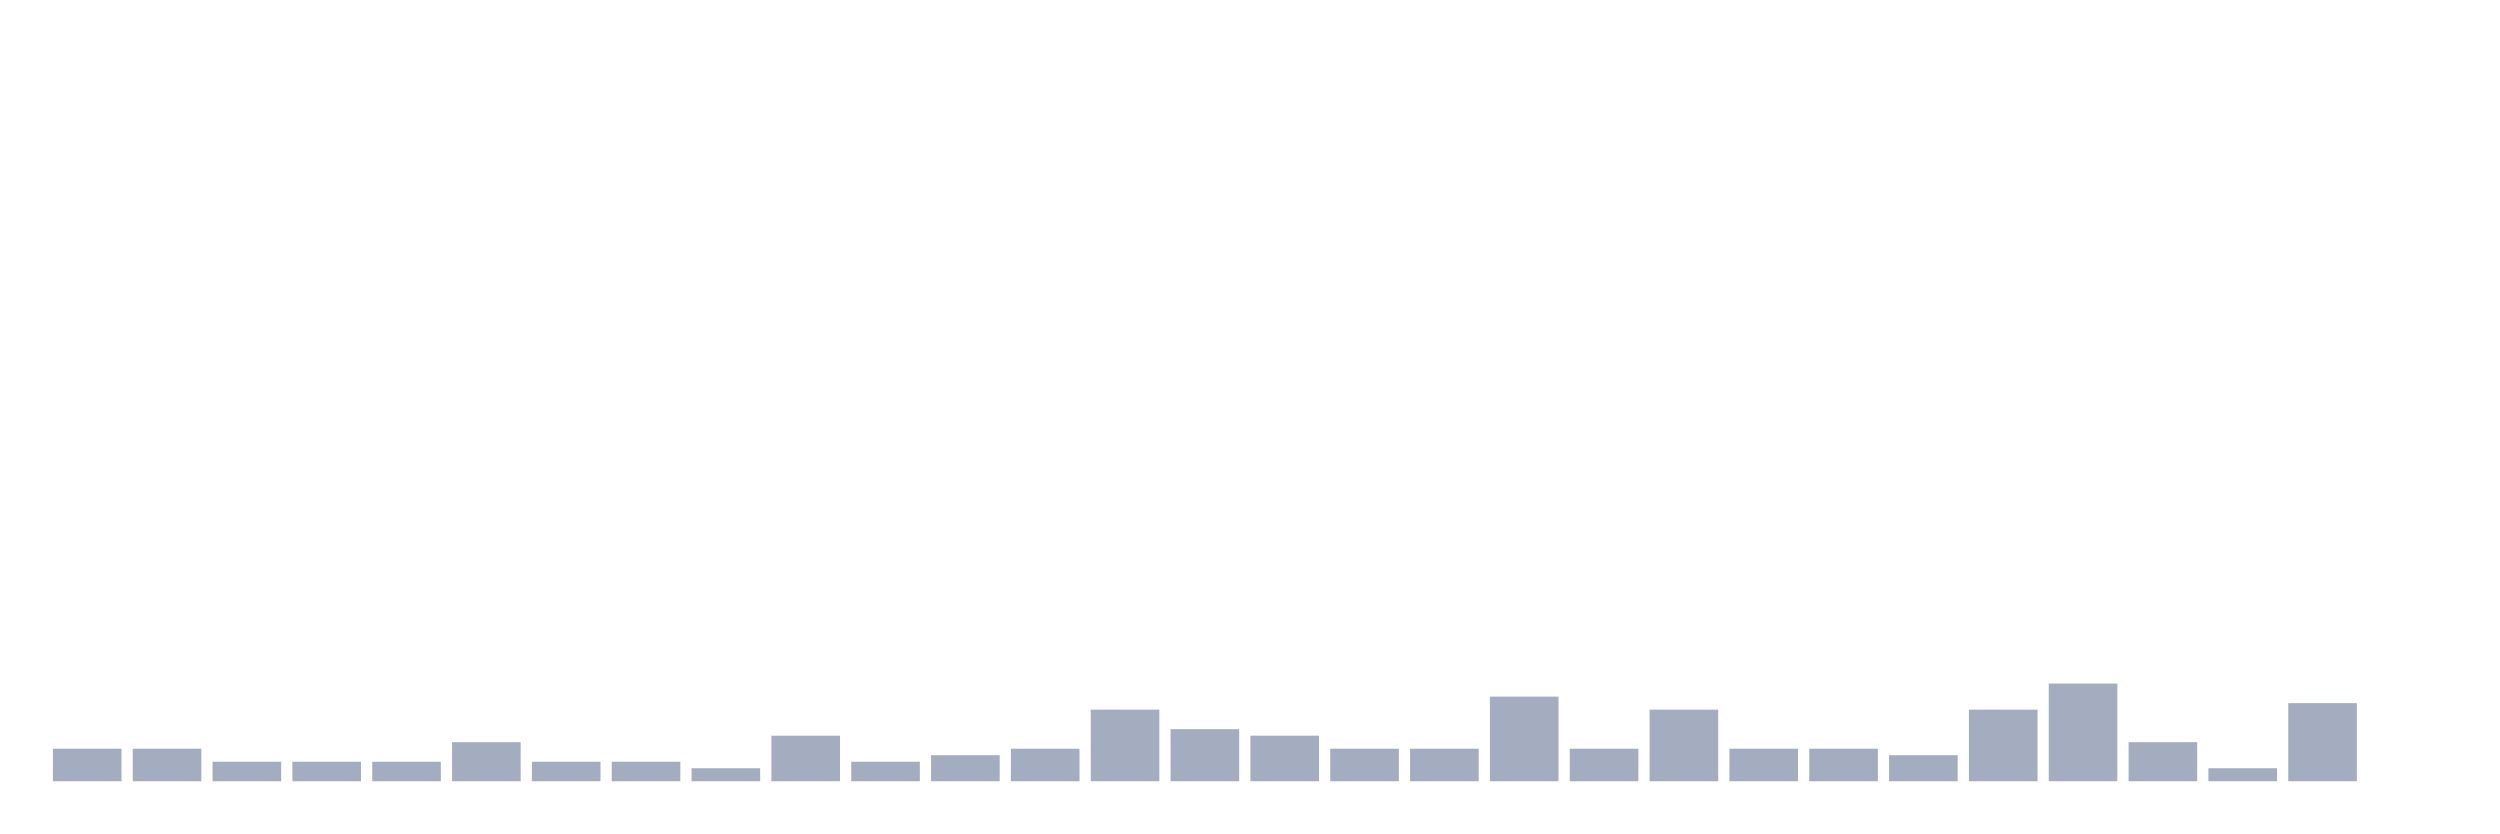
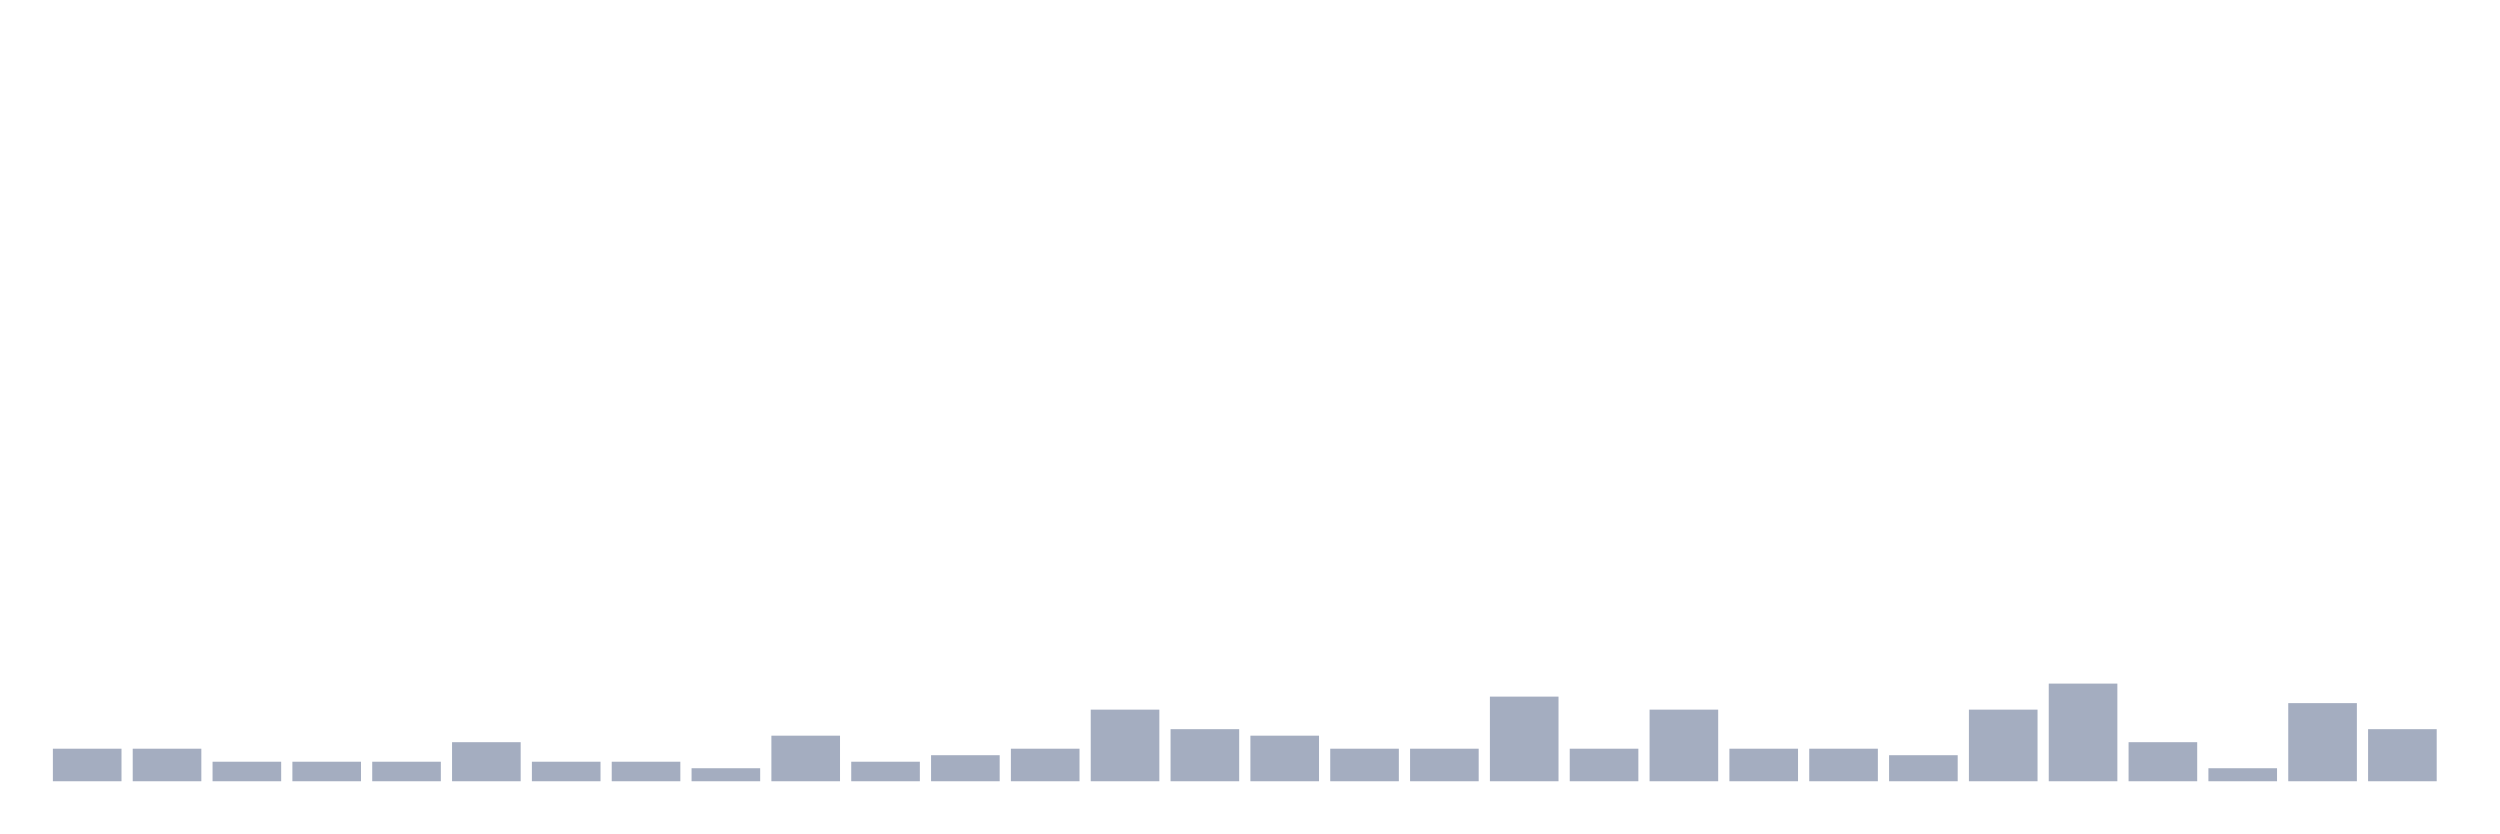
<svg xmlns="http://www.w3.org/2000/svg" viewBox="0 0 480 160">
  <g transform="translate(10,10)">
    <rect class="bar" x="0.153" width="13.175" y="133.75" height="6.25" fill="rgb(164,173,192)" />
    <rect class="bar" x="15.482" width="13.175" y="133.75" height="6.25" fill="rgb(164,173,192)" />
    <rect class="bar" x="30.81" width="13.175" y="136.25" height="3.75" fill="rgb(164,173,192)" />
    <rect class="bar" x="46.138" width="13.175" y="136.25" height="3.75" fill="rgb(164,173,192)" />
    <rect class="bar" x="61.466" width="13.175" y="136.25" height="3.75" fill="rgb(164,173,192)" />
    <rect class="bar" x="76.794" width="13.175" y="132.5" height="7.5" fill="rgb(164,173,192)" />
    <rect class="bar" x="92.123" width="13.175" y="136.25" height="3.75" fill="rgb(164,173,192)" />
    <rect class="bar" x="107.451" width="13.175" y="136.25" height="3.75" fill="rgb(164,173,192)" />
    <rect class="bar" x="122.779" width="13.175" y="137.5" height="2.5" fill="rgb(164,173,192)" />
    <rect class="bar" x="138.107" width="13.175" y="131.25" height="8.75" fill="rgb(164,173,192)" />
    <rect class="bar" x="153.436" width="13.175" y="136.25" height="3.75" fill="rgb(164,173,192)" />
    <rect class="bar" x="168.764" width="13.175" y="135" height="5" fill="rgb(164,173,192)" />
    <rect class="bar" x="184.092" width="13.175" y="133.75" height="6.25" fill="rgb(164,173,192)" />
    <rect class="bar" x="199.42" width="13.175" y="126.25" height="13.75" fill="rgb(164,173,192)" />
    <rect class="bar" x="214.748" width="13.175" y="130" height="10" fill="rgb(164,173,192)" />
    <rect class="bar" x="230.077" width="13.175" y="131.25" height="8.75" fill="rgb(164,173,192)" />
    <rect class="bar" x="245.405" width="13.175" y="133.75" height="6.25" fill="rgb(164,173,192)" />
    <rect class="bar" x="260.733" width="13.175" y="133.75" height="6.25" fill="rgb(164,173,192)" />
    <rect class="bar" x="276.061" width="13.175" y="123.75" height="16.25" fill="rgb(164,173,192)" />
    <rect class="bar" x="291.39" width="13.175" y="133.75" height="6.25" fill="rgb(164,173,192)" />
    <rect class="bar" x="306.718" width="13.175" y="126.25" height="13.75" fill="rgb(164,173,192)" />
    <rect class="bar" x="322.046" width="13.175" y="133.75" height="6.25" fill="rgb(164,173,192)" />
    <rect class="bar" x="337.374" width="13.175" y="133.75" height="6.25" fill="rgb(164,173,192)" />
    <rect class="bar" x="352.702" width="13.175" y="135" height="5" fill="rgb(164,173,192)" />
    <rect class="bar" x="368.031" width="13.175" y="126.25" height="13.75" fill="rgb(164,173,192)" />
    <rect class="bar" x="383.359" width="13.175" y="121.25" height="18.75" fill="rgb(164,173,192)" />
    <rect class="bar" x="398.687" width="13.175" y="132.5" height="7.5" fill="rgb(164,173,192)" />
    <rect class="bar" x="414.015" width="13.175" y="137.5" height="2.5" fill="rgb(164,173,192)" />
    <rect class="bar" x="429.344" width="13.175" y="125" height="15" fill="rgb(164,173,192)" />
-     <rect class="bar" x="444.672" width="13.175" y="140" height="0" fill="rgb(164,173,192)" />
+     <rect class="bar" x="444.672" width="13.175" y="130" height="10" fill="rgb(164,173,192)" />
  </g>
</svg>
